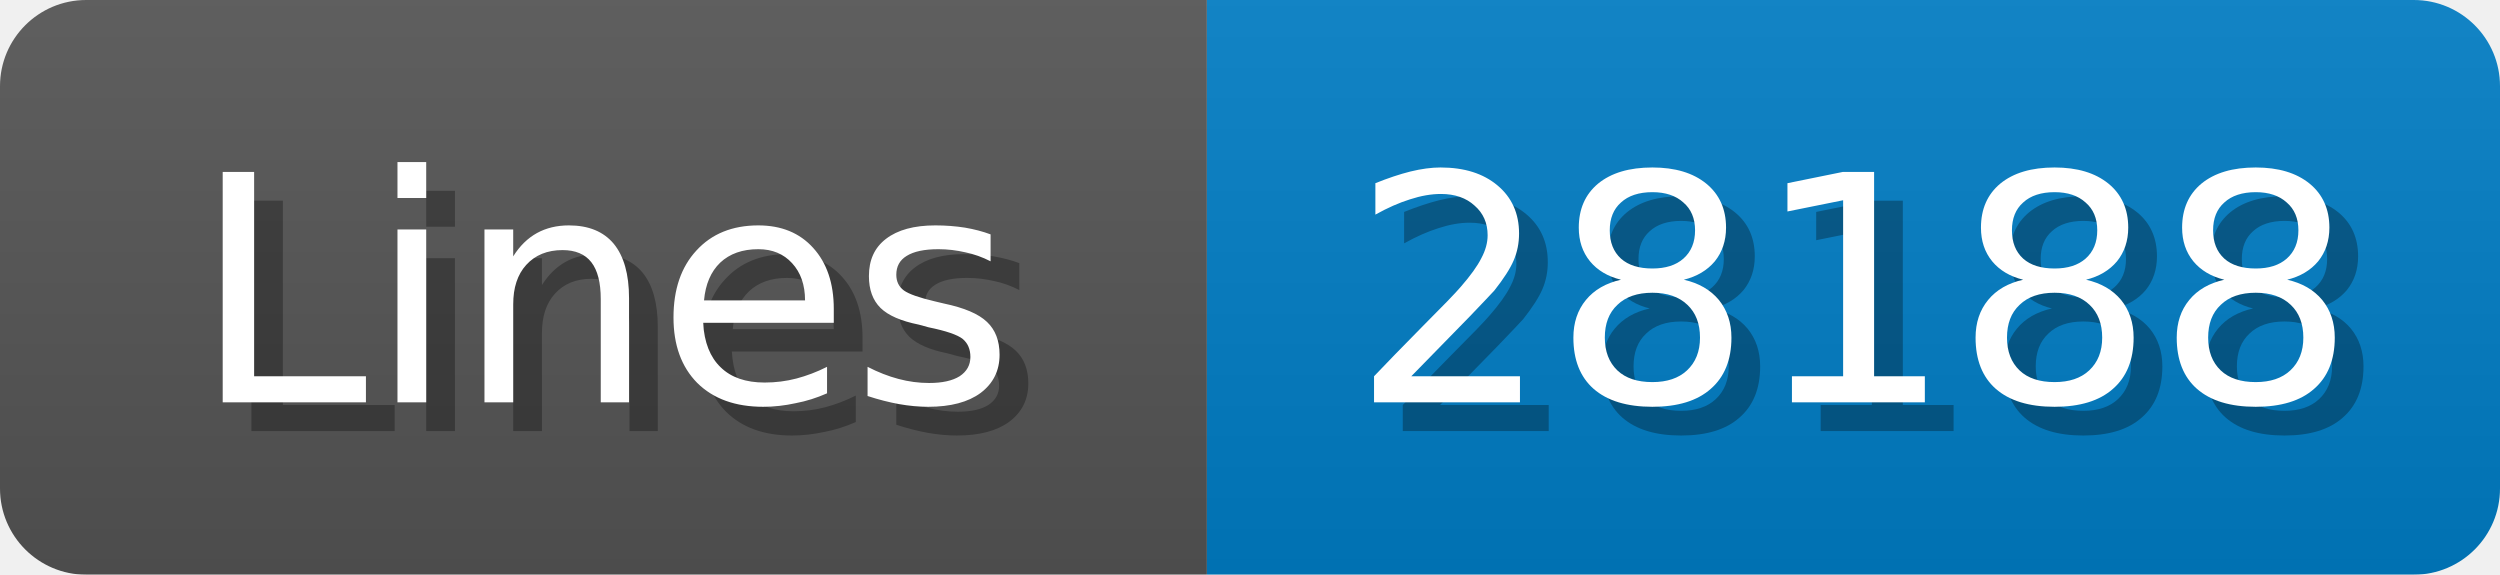
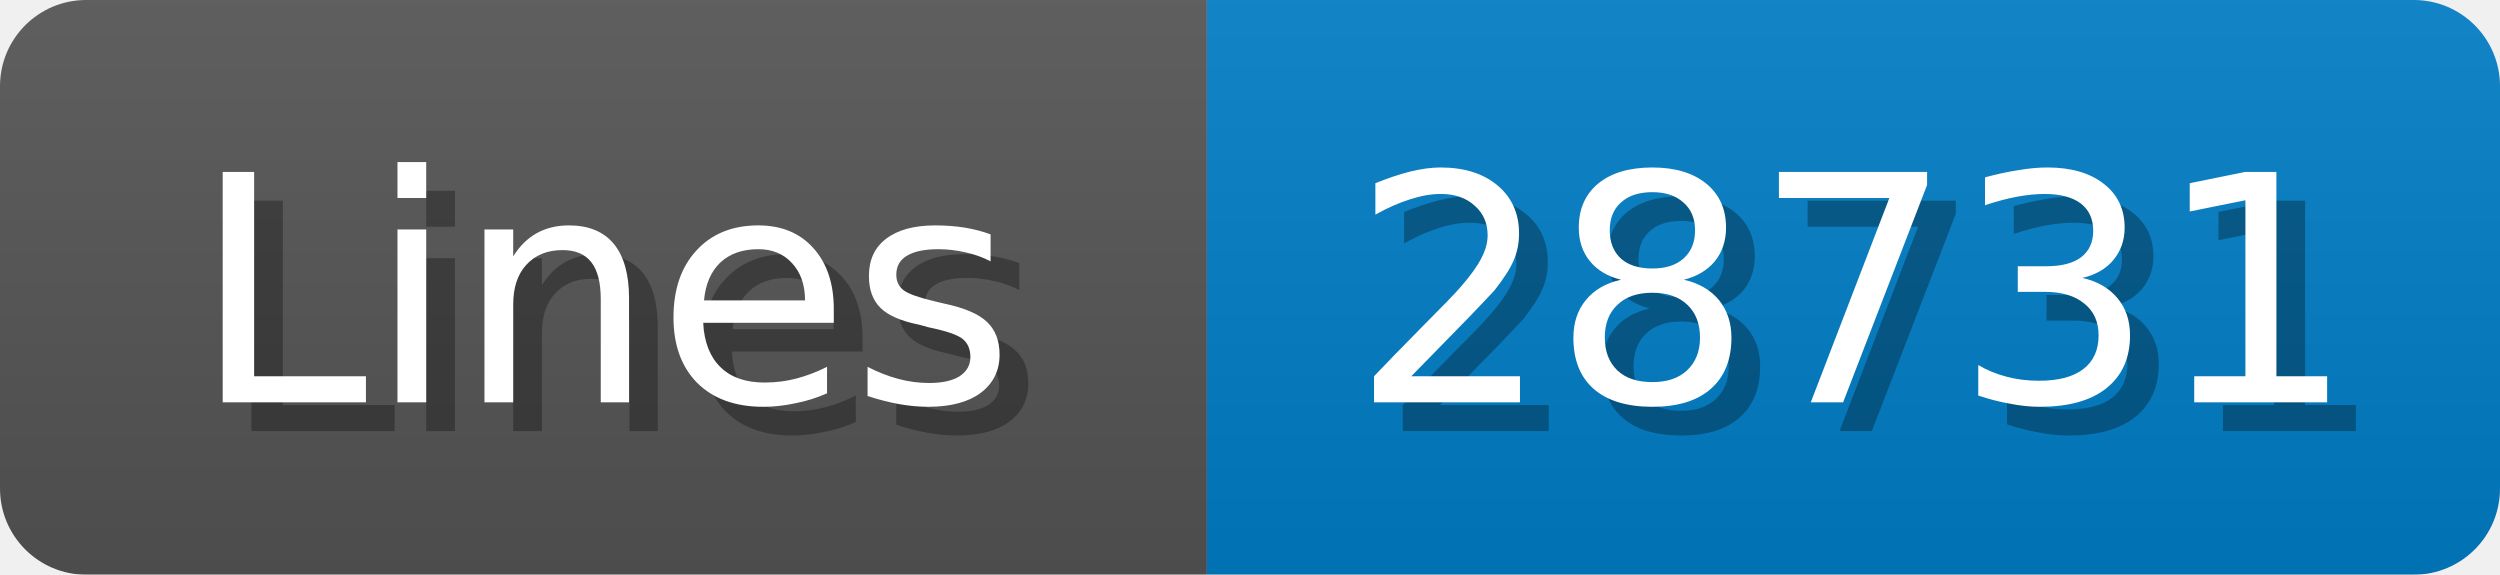
<svg xmlns="http://www.w3.org/2000/svg" width="87" height="20">
  <linearGradient id="b" x2="0" y2="100%">
    <stop offset="0" stop-color="#bbb" stop-opacity=".1" />
    <stop offset="1" stop-opacity=".1" />
  </linearGradient>
  <mask id="anybadge_1">
    <rect width="87" height="20" rx="3" fill="#fff" />
  </mask>
  <g mask="url(#anybadge_1)">
    <path fill="#555" d="M0 0h42v20H0z" />
    <path fill="#007ec6" d="M42 0h45v20H42z" />
    <path fill="url(#b)" d="M0 0h87v20H0z" />
  </g>
  <g fill="#fff" text-anchor="middle" font-family="DejaVu Sans,Verdana,Geneva,sans-serif" font-size="11">
    <text x="22.0" y="15" fill="#010101" fill-opacity=".3">Lines</text>
    <text x="21.0" y="14">Lines</text>
  </g>
  <g fill="#fff" text-anchor="middle" font-family="DejaVu Sans,Verdana,Geneva,sans-serif" font-size="11">
-     <text x="65.5" y="15" fill="#010101" fill-opacity=".3">28188</text>
-     <text x="64.5" y="14">28188</text>
+     <text x="65.5" y="15" fill="#010101" fill-opacity=".3">28731</text>
+     <text x="64.5" y="14">28731</text>
  </g>
</svg>
